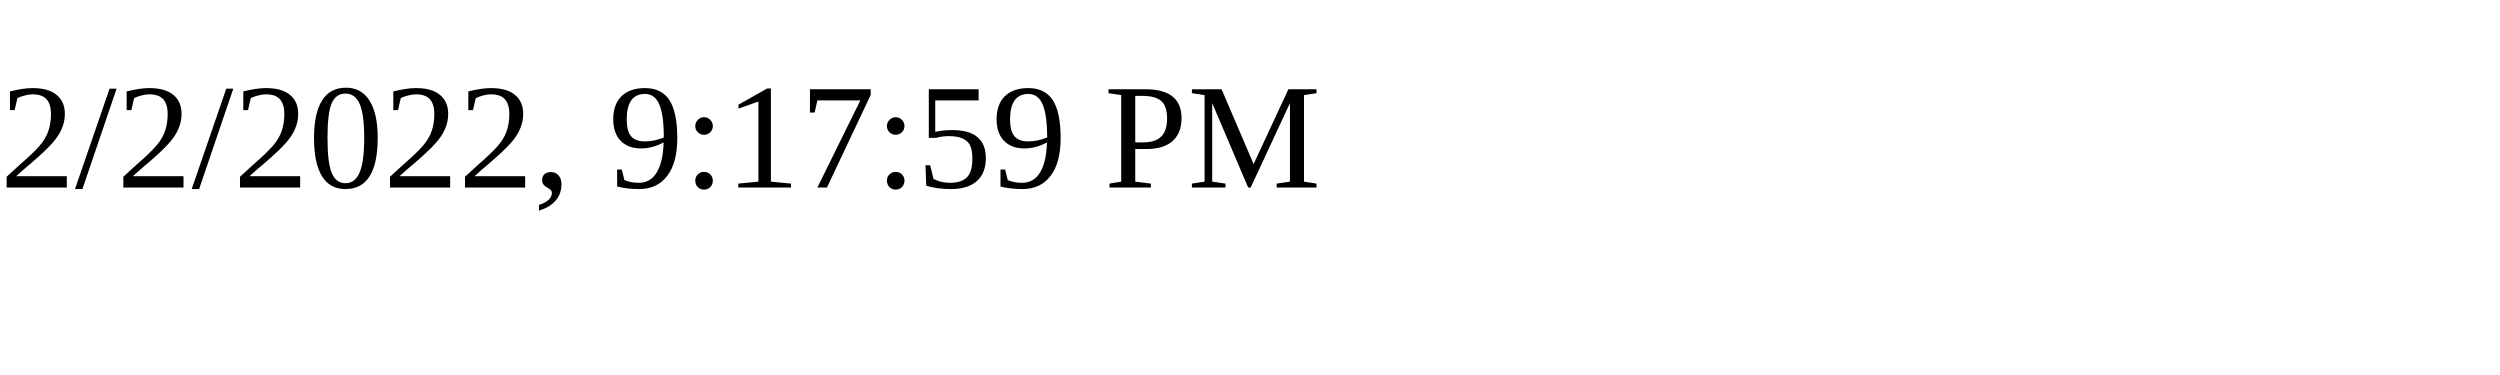
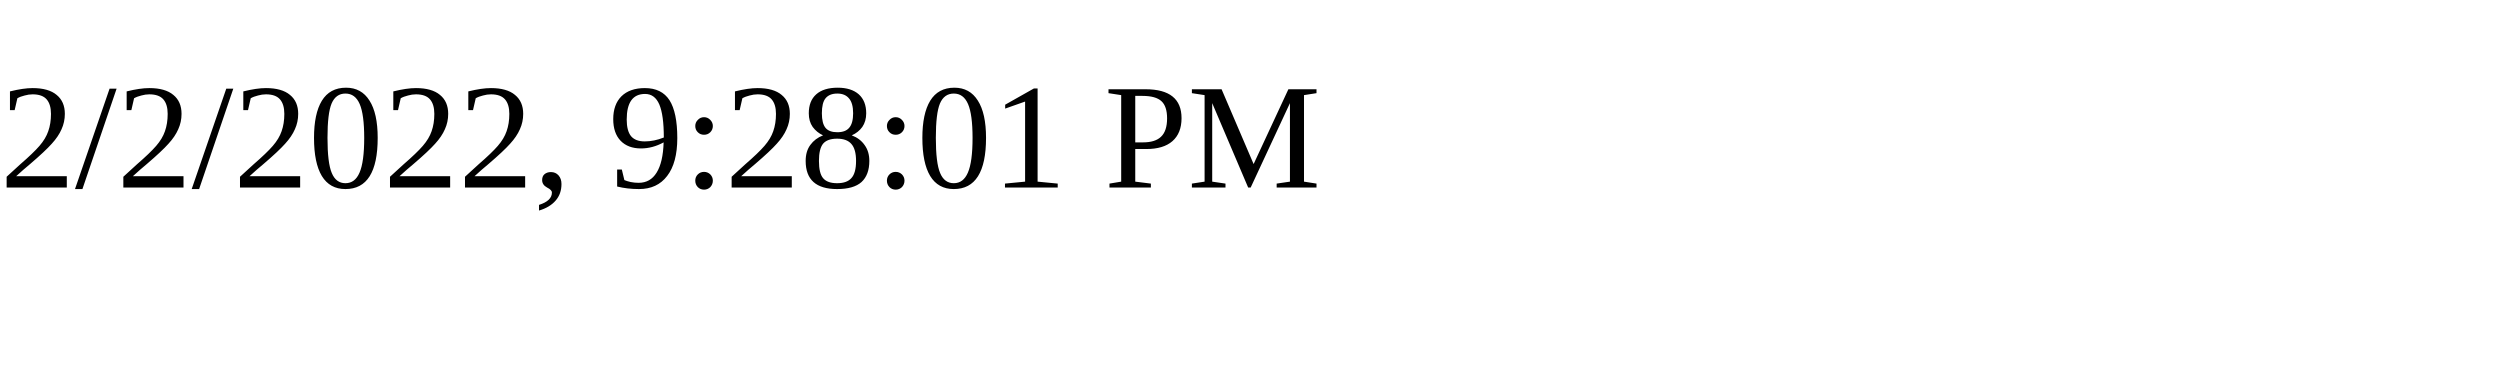
<svg xmlns="http://www.w3.org/2000/svg" height="30" width="200">
-   <text x="0" y="15">2/2/2022, 9:17:59 PM</text>
+   <text x="0" y="15">2/2/2022, 9:28:01 PM</text>
</svg>
